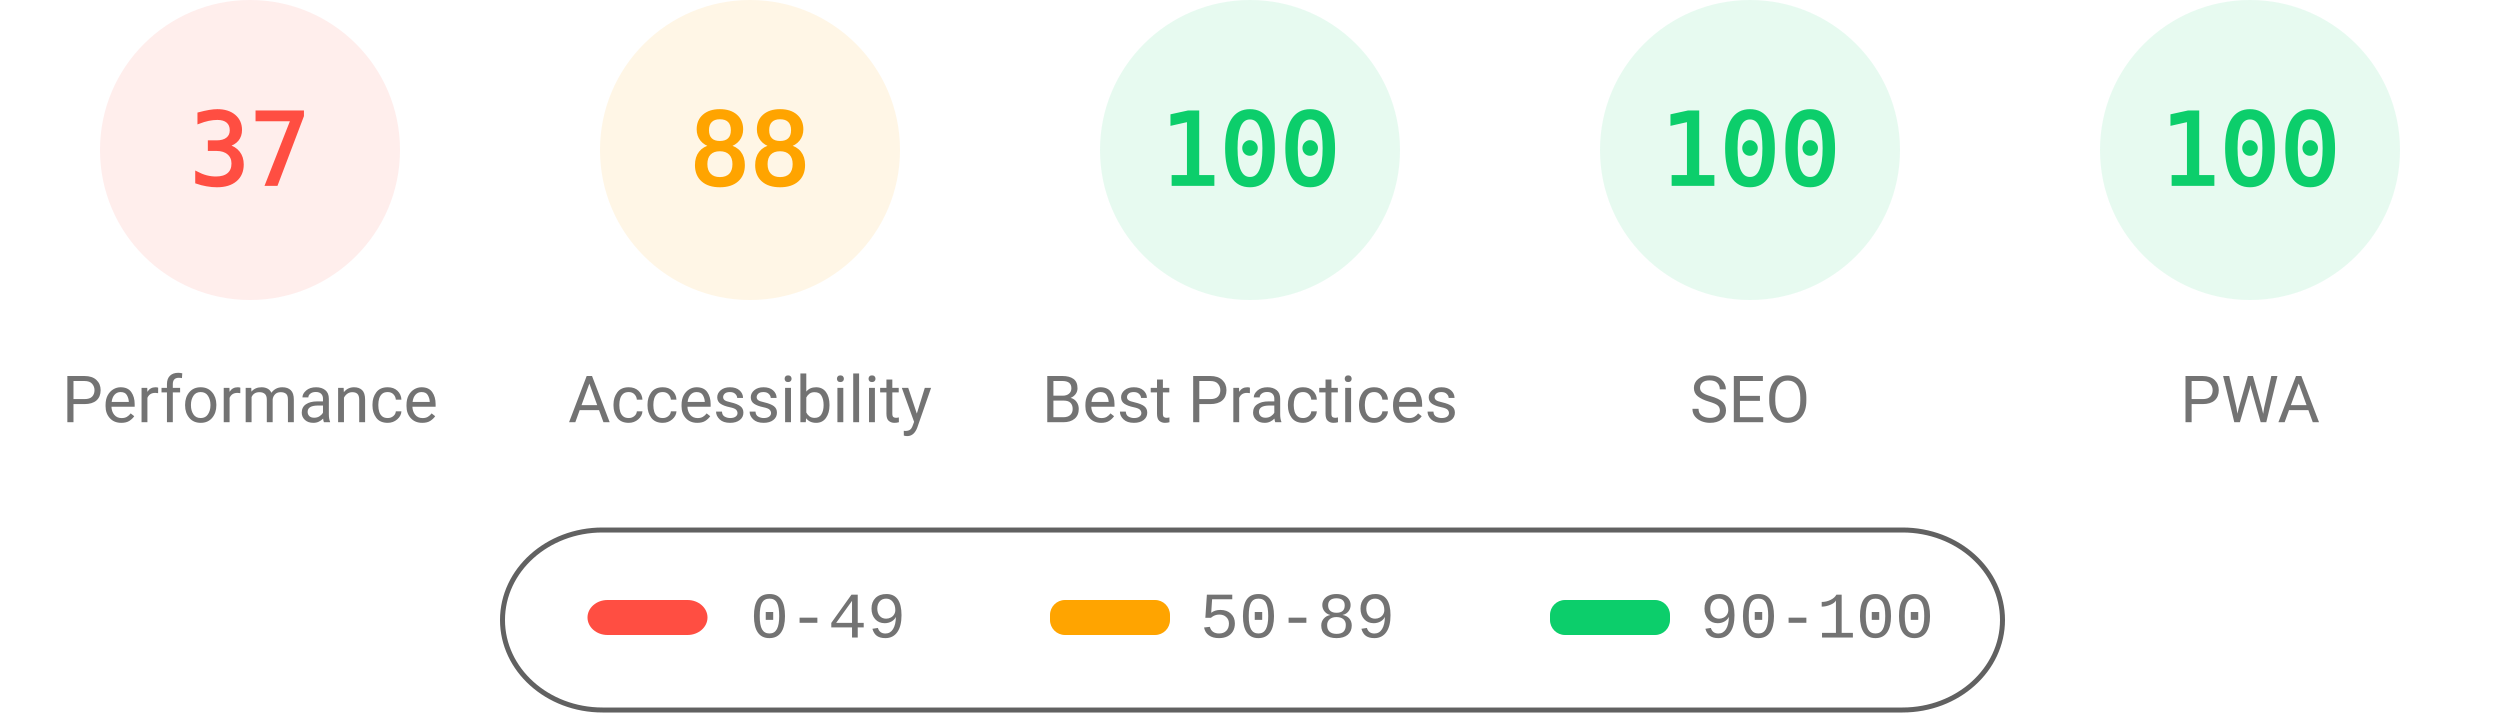
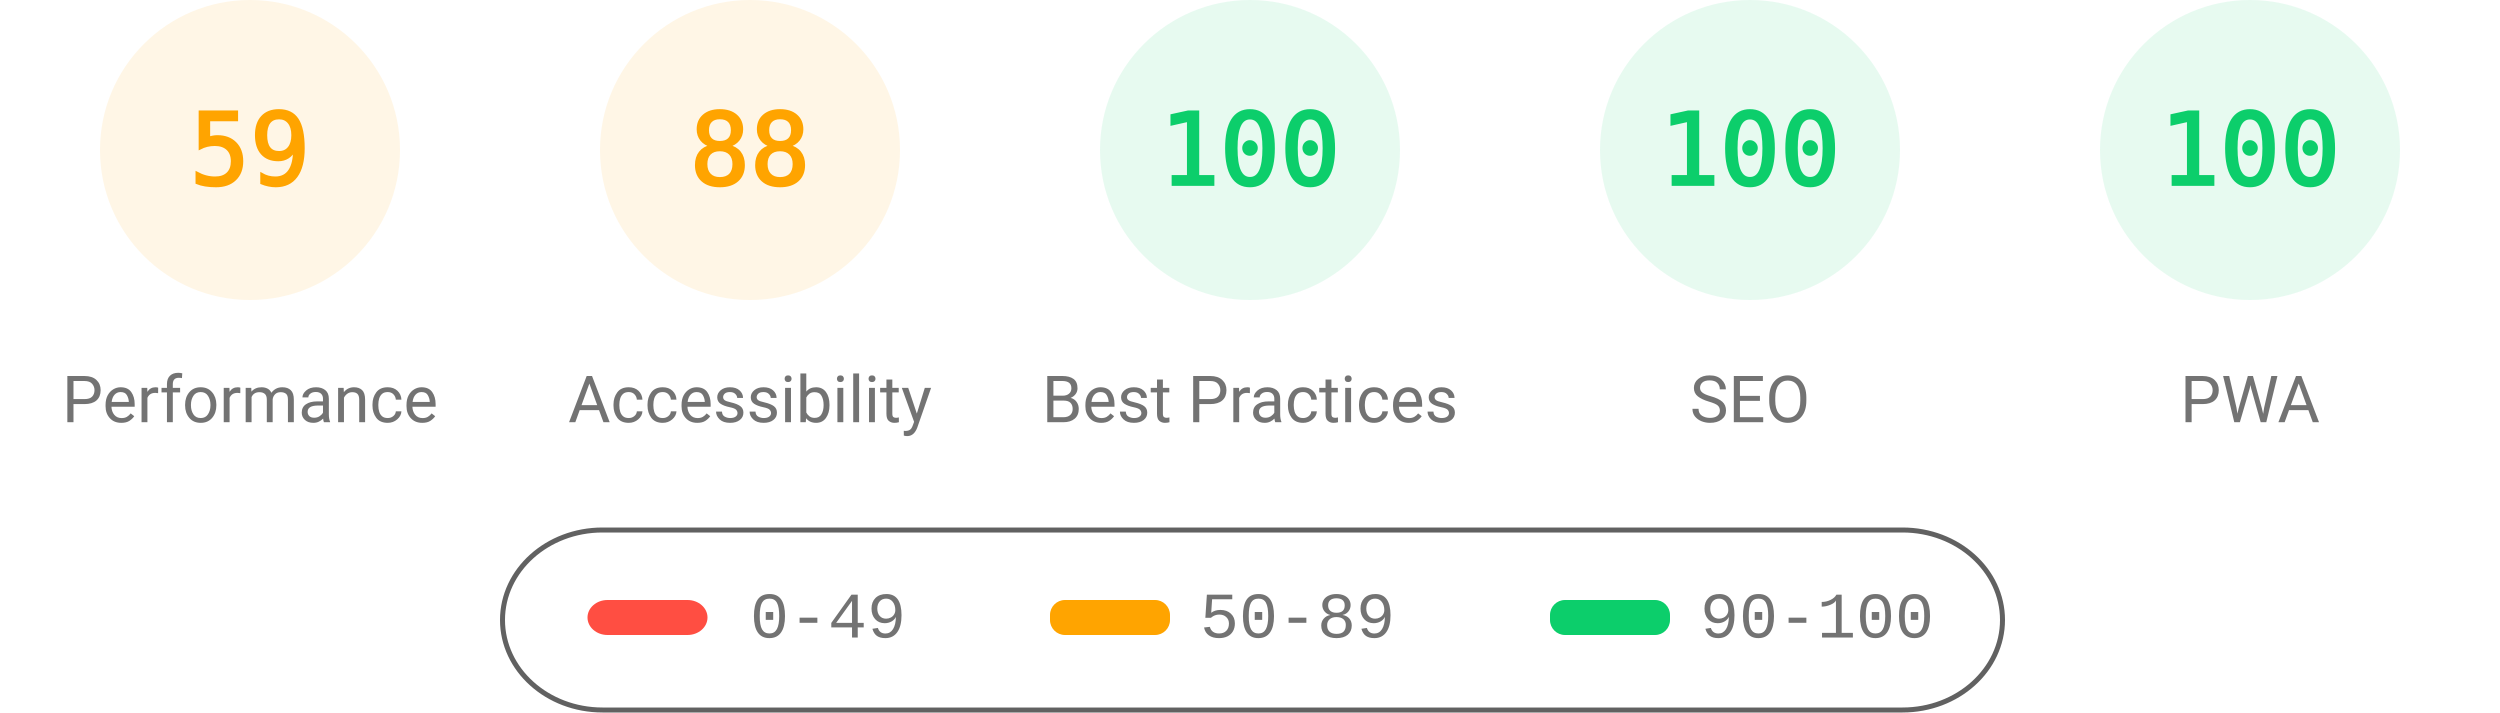
<svg xmlns="http://www.w3.org/2000/svg" fill="none" width="1000" height="285">
  <style>.gauge-base{opacity:.1}.gauge-arc{fill:none;animation-delay:250ms;stroke-linecap:round;transform:rotate(-90deg);transform-origin:100px 60px;animation:load-gauge 1s ease forwards}.guage-text{font-size:40px;font-family:monospace;text-align:center}.guage-red{color:#ff4e42;fill:#ff4e42;stroke:#ff4e42}.guage-orange{color:#ffa400;fill:#ffa400;stroke:#ffa400}.guage-green{color:#0cce6b;fill:#0cce6b;stroke:#0cce6b}.guage-undefined{color:#5c5c5c;fill:#5c5c5c;stroke:#5c5c5c}.guage-title{color:#737373;fill:#737373;stroke:none;font-size:26px;line-height:26px;font-family:Roboto,Halvetica,Arial,sans-serif}@keyframes load-gauge{from{stroke-dasharray:0 352.858}}</style>
-   <svg class="guage-div guage-perf guage-red" viewBox="0 0 200 200" width="200" height="200">
+   <svg class="guage-div guage-perf guage-orange" viewBox="0 0 200 200" width="200" height="200">
    <circle class="gauge-base" r="56" cx="100" cy="60" stroke-width="8" />
-     <circle class="gauge-arc guage-arc-1" r="56" cx="100" cy="60" stroke-width="8" style="stroke-dasharray:130.187,351.858" />
-     <text class="guage-text" x="100" y="60" alignment-baseline="central" dominant-baseline="central" text-anchor="middle">37</text>
+     <circle class="gauge-arc guage-arc-1" r="56" cx="100" cy="60" stroke-width="8" style="stroke-dasharray:207.596,351.858" />
+     <text class="guage-text" x="100" y="60" alignment-baseline="central" dominant-baseline="central" text-anchor="middle">59</text>
    <text class="guage-title" x="100" y="160" alignment-baseline="central" dominant-baseline="central" text-anchor="middle">Performance</text>
  </svg>
  <svg class="guage-div guage-acc guage-orange" viewBox="0 0 200 200" width="200" height="200" x="200">
    <circle class="gauge-base" r="56" cx="100" cy="60" stroke-width="8" />
    <circle class="gauge-arc guage-arc-2" r="56" cx="100" cy="60" stroke-width="8" style="stroke-dasharray:309.635,351.858" />
    <text class="guage-text" x="100" y="60" alignment-baseline="central" dominant-baseline="central" text-anchor="middle">88</text>
    <text class="guage-title" x="100" y="160" alignment-baseline="central" dominant-baseline="central" text-anchor="middle">Accessibility</text>
  </svg>
  <svg class="guage-div guage-best guage-green" viewBox="0 0 200 200" width="200" height="200" x="400">
    <circle class="gauge-base" r="56" cx="100" cy="60" stroke-width="8" />
    <circle class="gauge-arc guage-arc-3" r="56" cx="100" cy="60" stroke-width="8" style="stroke-dasharray:351.858,351.858" />
    <text class="guage-text" x="100" y="60" alignment-baseline="central" dominant-baseline="central" text-anchor="middle">100</text>
    <text class="guage-title" x="100" y="160" alignment-baseline="central" dominant-baseline="central" text-anchor="middle">Best Practices</text>
  </svg>
  <svg class="guage-div guage-seo guage-green" viewBox="0 0 200 200" width="200" height="200" x="600">
    <circle class="gauge-base" r="56" cx="100" cy="60" stroke-width="8" />
    <circle class="gauge-arc guage-arc-4" r="56" cx="100" cy="60" stroke-width="8" style="stroke-dasharray:351.858,351.858" />
    <text class="guage-text" x="100" y="60" alignment-baseline="central" dominant-baseline="central" text-anchor="middle">100</text>
    <text class="guage-title" x="100" y="160" alignment-baseline="central" dominant-baseline="central" text-anchor="middle">SEO</text>
  </svg>
  <svg class="guage-div guage-pwa guage-green" viewBox="0 0 200 200" width="200" height="200" x="800">
    <circle class="gauge-base" r="56" cx="100" cy="60" stroke-width="8" />
    <circle class="gauge-arc guage-arc-4" r="56" cx="100" cy="60" stroke-width="8" style="stroke-dasharray:351.858,351.858" />
    <text class="guage-text" x="100" y="60" alignment-baseline="central" dominant-baseline="central" text-anchor="middle">100</text>
    <text class="guage-title" x="100" y="160" alignment-baseline="central" dominant-baseline="central" text-anchor="middle">PWA</text>
  </svg>
  <svg width="604" height="76" x="200" y="210">
    <path fill="none" id="canvas_background" d="M-1-1h604v80H-1z" />
    <rect fill-opacity="0" stroke="#616161" stroke-width="2" rx="40" id="svg_2" height="72" width="600" y="2" x="1" fill="#000" />
    <rect stroke="#000" rx="8" id="svg_3" height="14" width="48" y="30" x="35" stroke-opacity="null" stroke-width="0" fill="#ff4e42" />
    <rect stroke="#000" rx="6" id="svg_4" height="14" width="48" y="30" x="220" stroke-opacity="null" stroke-width="0" fill="#ffa400" />
    <rect stroke="#000" rx="6" id="svg_5" height="14" width="48" y="30" x="420" stroke-opacity="null" stroke-width="0" fill="#0cce6b" />
    <text xml:space="preserve" text-anchor="start" font-family="'Courier New', Courier, monospace" font-size="26" id="svg_6" y="45" x="100" stroke-opacity="null" stroke-width="0" stroke="#000" fill="#737373">0-49</text>
    <text xml:space="preserve" text-anchor="start" font-family="'Courier New', Courier, monospace" font-size="26" id="svg_7" y="45" x="280" stroke-opacity="null" stroke-width="0" stroke="#000" fill="#737373">50-89</text>
    <text xml:space="preserve" text-anchor="start" font-family="'Courier New', Courier, monospace" font-size="26" id="svg_8" y="45" x="480" stroke-opacity="null" stroke-width="0" stroke="#000" fill="#737373">90-100</text>
  </svg>
</svg>
